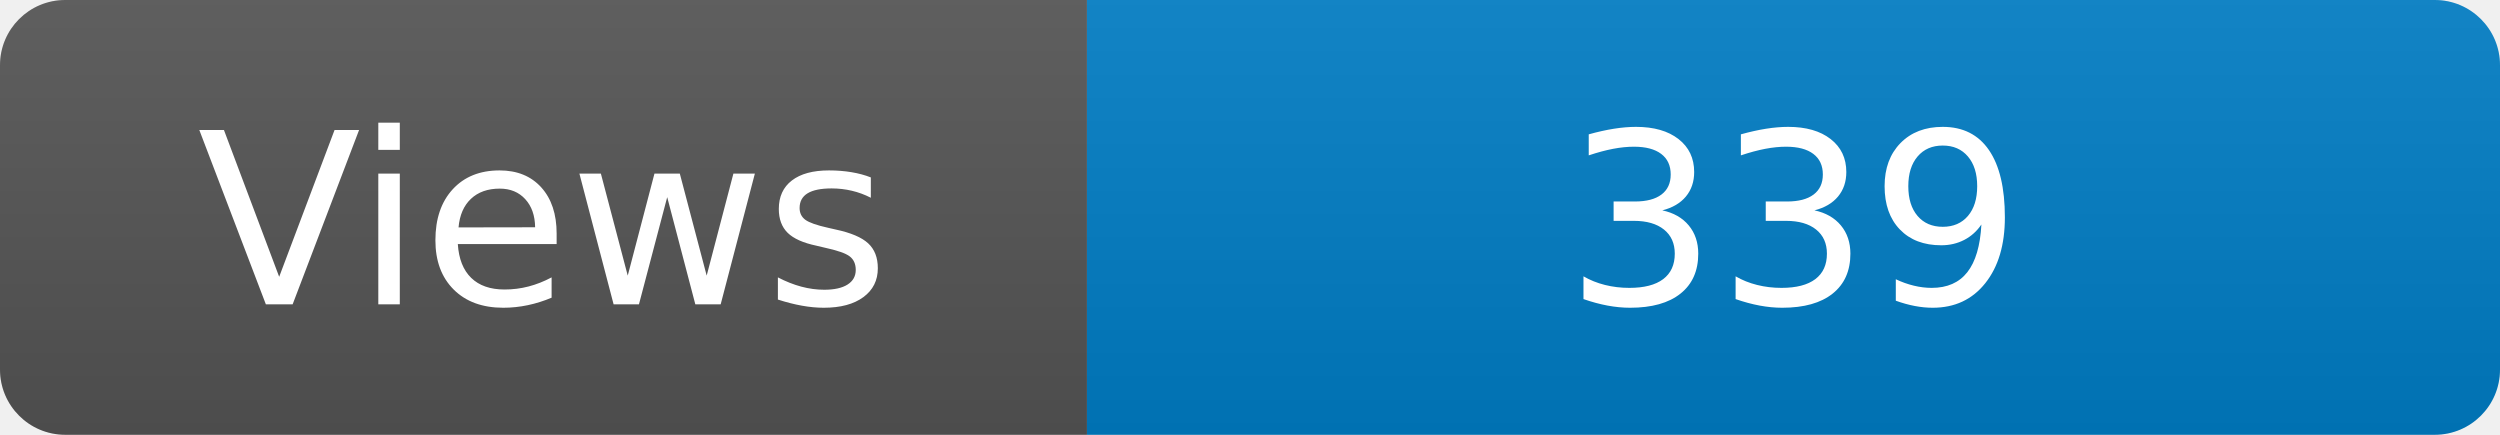
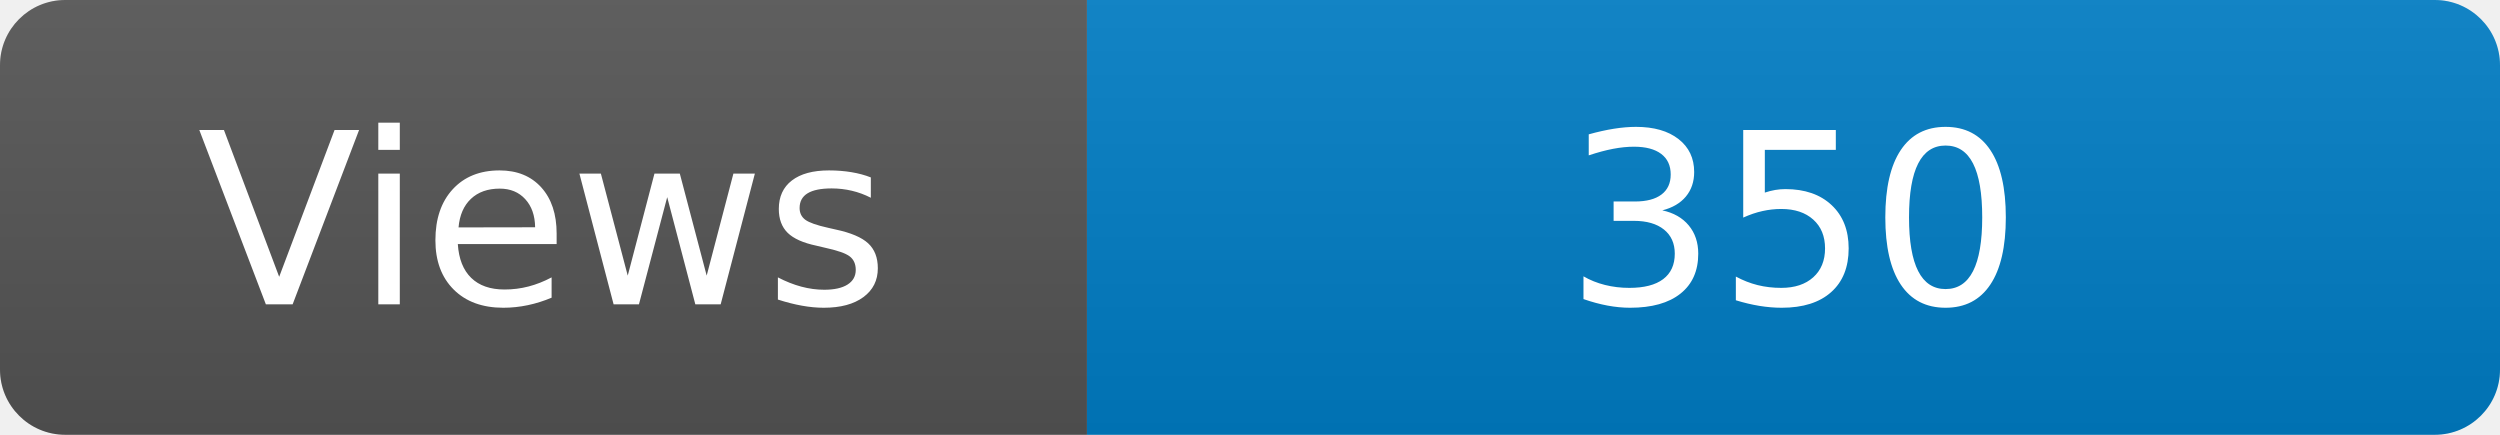
<svg xmlns="http://www.w3.org/2000/svg" width="115" height="20" role="img" aria-label="Maintained?: yes">
  <linearGradient id="s" x2="0" y2="100%">
    <stop offset="0" stop-color="#bbb" stop-opacity=".1" />
    <stop offset="1" stop-opacity=".1" />
  </linearGradient>
  <clipPath id="r">
    <rect width="115" height="20" rx="3" fill="#fff" />
  </clipPath>
  <g clip-path="url(#r)">
    <rect width="50" height="20" fill="#555" />
    <rect x="50" width="160" height="20" fill="#007ec6" />
    <rect width="115" height="20" fill="url(#s)" />
  </g>
  <g fill="#fff" text-anchor="middle" font-family="Verdana,Geneva,DejaVu Sans,sans-serif" font-size="110">
    <text x="250" y="140" transform="scale(.1)" fill="#fff">Views</text>
-     <text x="825" y="140" transform="scale(.1)" fill="#fff">339</text>
+     <text x="825" y="140" transform="scale(.1)" fill="#fff">350</text>
  </g>
</svg>
